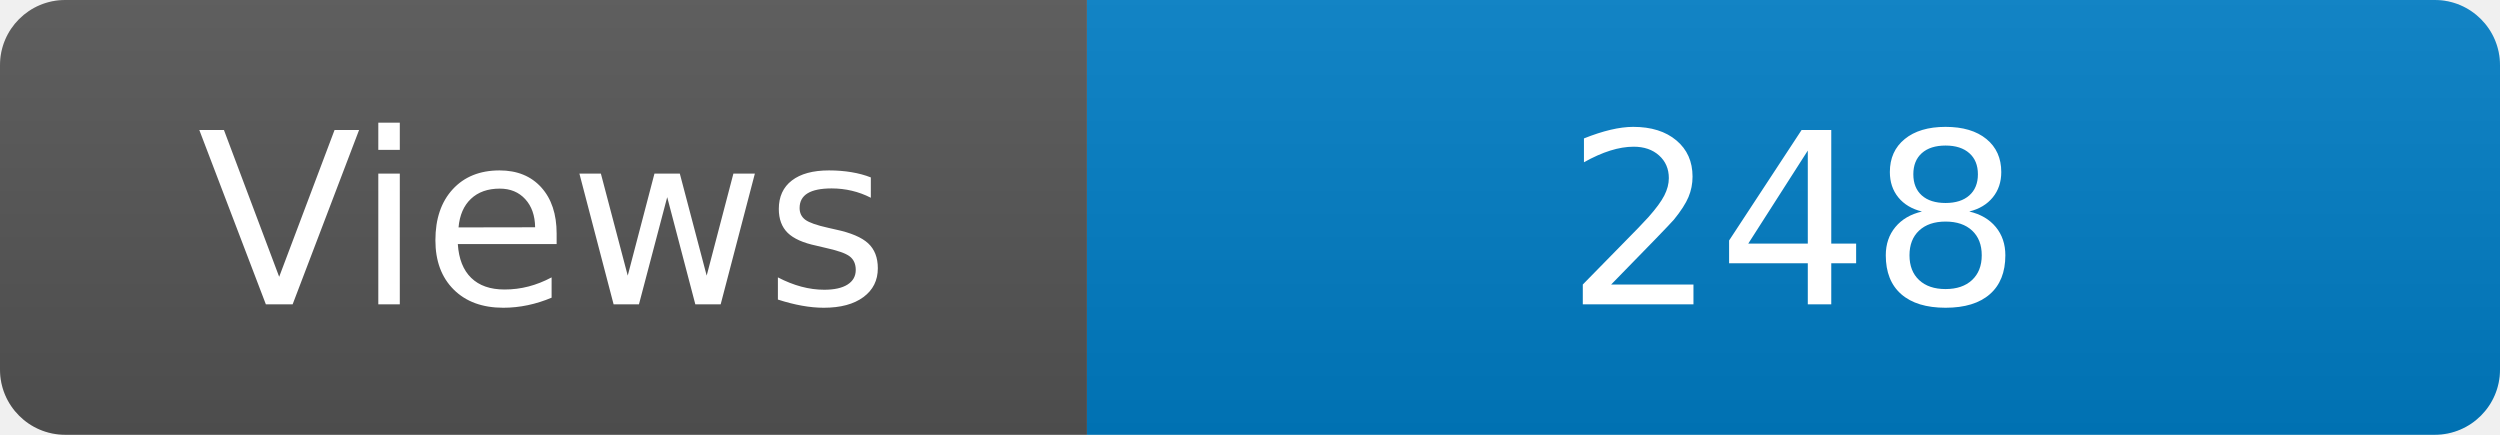
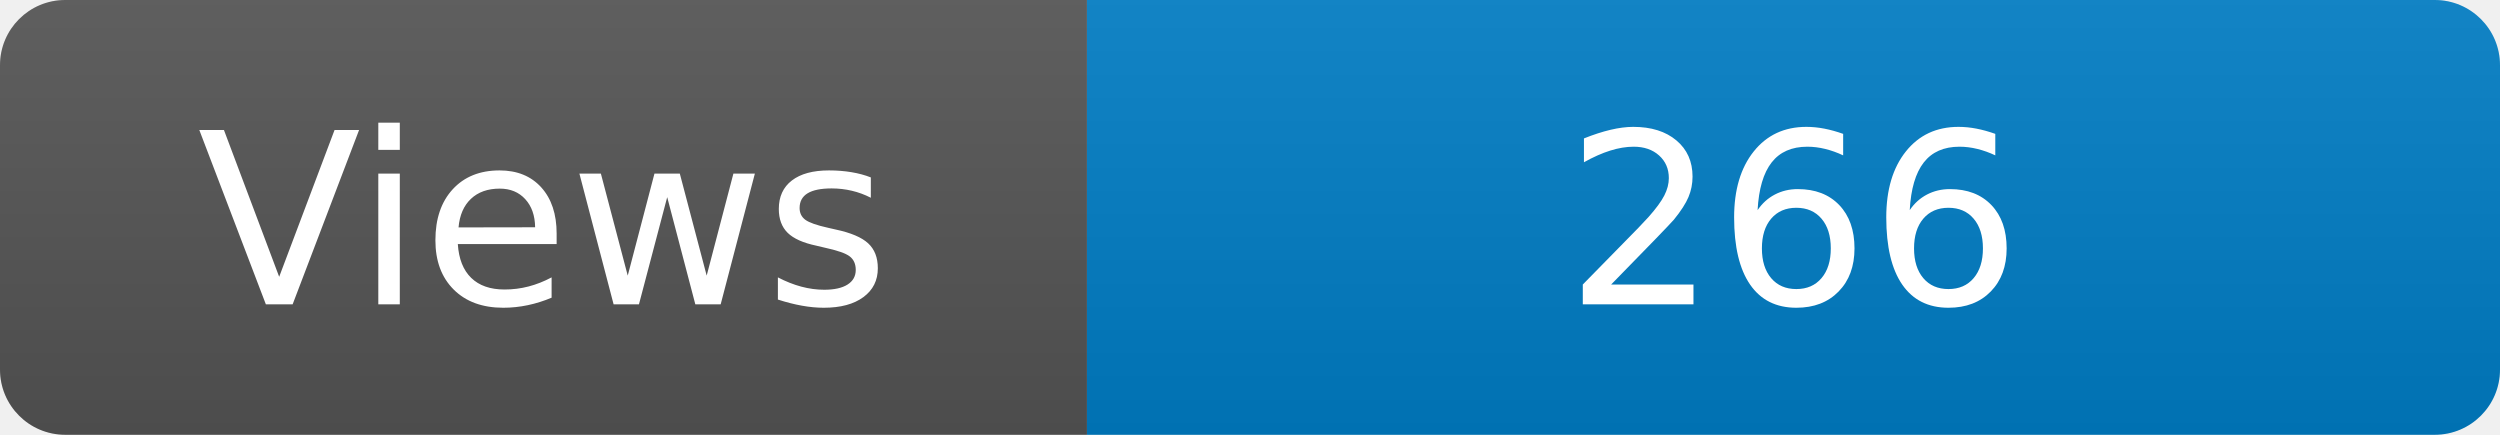
<svg xmlns="http://www.w3.org/2000/svg" width="115" height="20" role="img" aria-label="Maintained?: yes">
  <linearGradient id="s" x2="0" y2="100%">
    <stop offset="0" stop-color="#bbb" stop-opacity=".1" />
    <stop offset="1" stop-opacity=".1" />
  </linearGradient>
  <clipPath id="r">
    <rect width="115" height="20" rx="3" fill="#fff" />
  </clipPath>
  <g clip-path="url(#r)">
    <rect width="50" height="20" fill="#555" />
    <rect x="50" width="160" height="20" fill="#007ec6" />
    <rect width="115" height="20" fill="url(#s)" />
  </g>
  <g fill="#fff" text-anchor="middle" font-family="Verdana,Geneva,DejaVu Sans,sans-serif" font-size="110">
    <text x="250" y="140" transform="scale(.1)" fill="#fff">Views</text>
-     <text x="825" y="140" transform="scale(.1)" fill="#fff">248</text>
+     <text x="825" y="140" transform="scale(.1)" fill="#fff">266</text>
  </g>
</svg>
